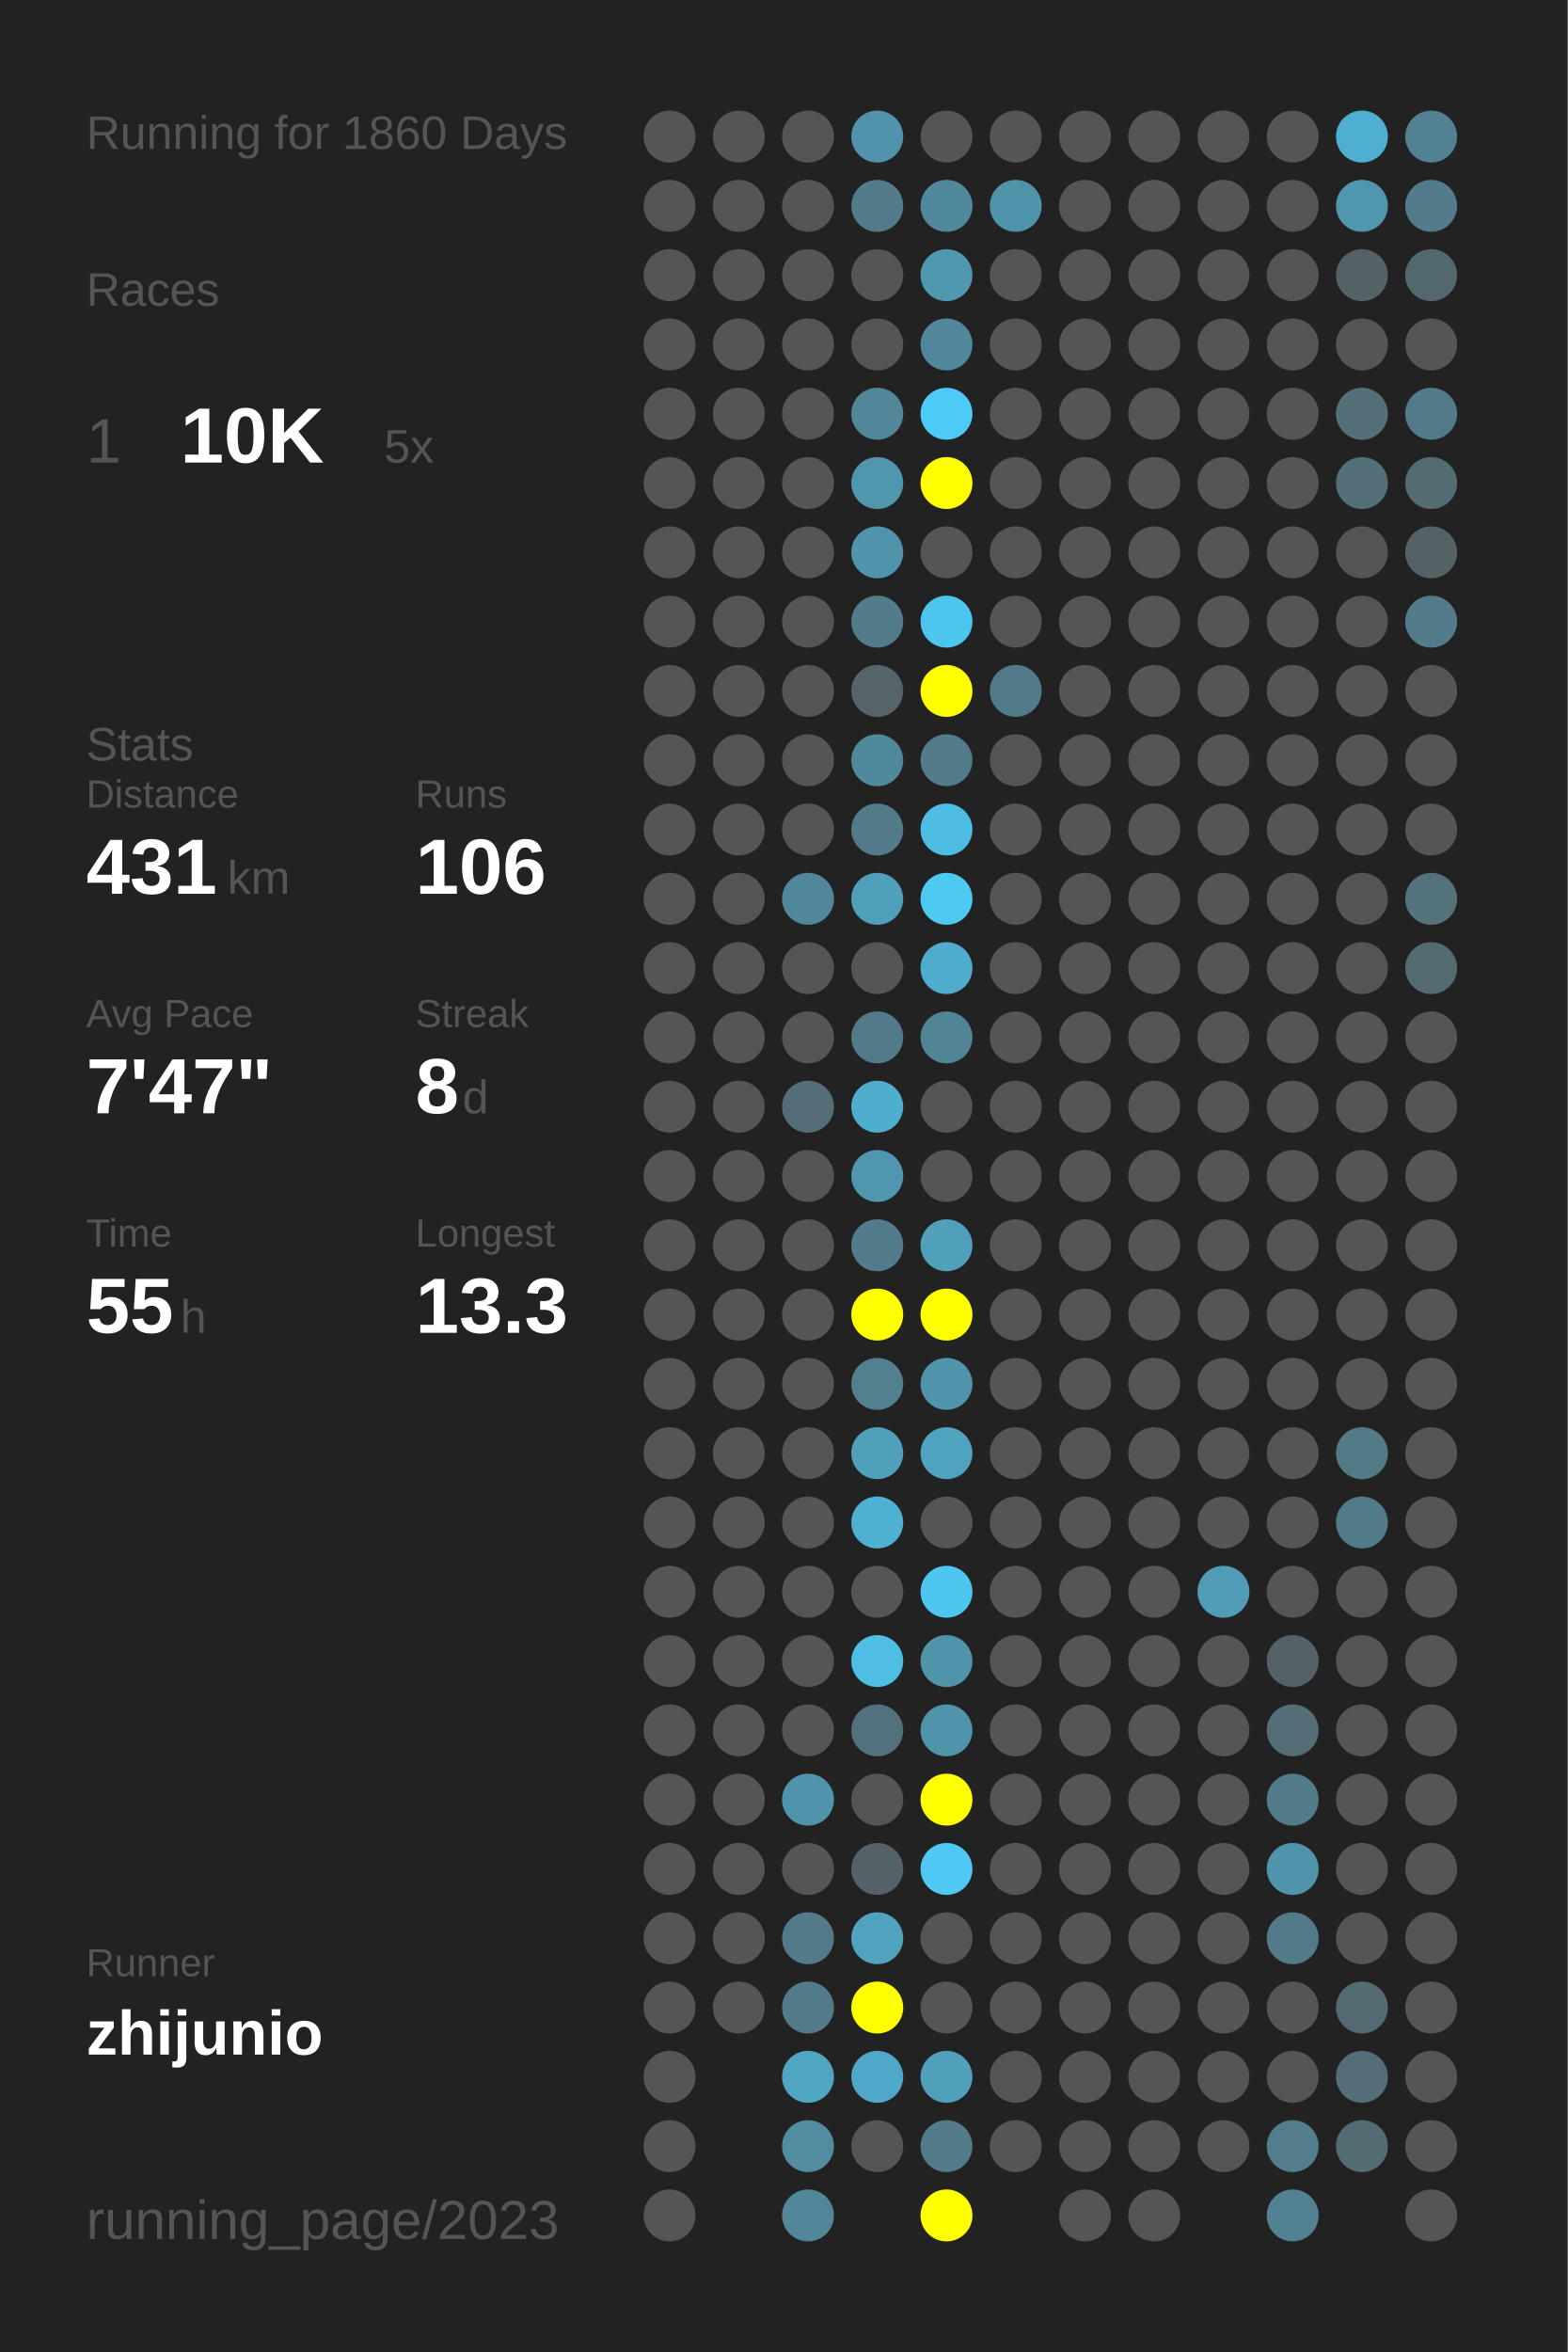
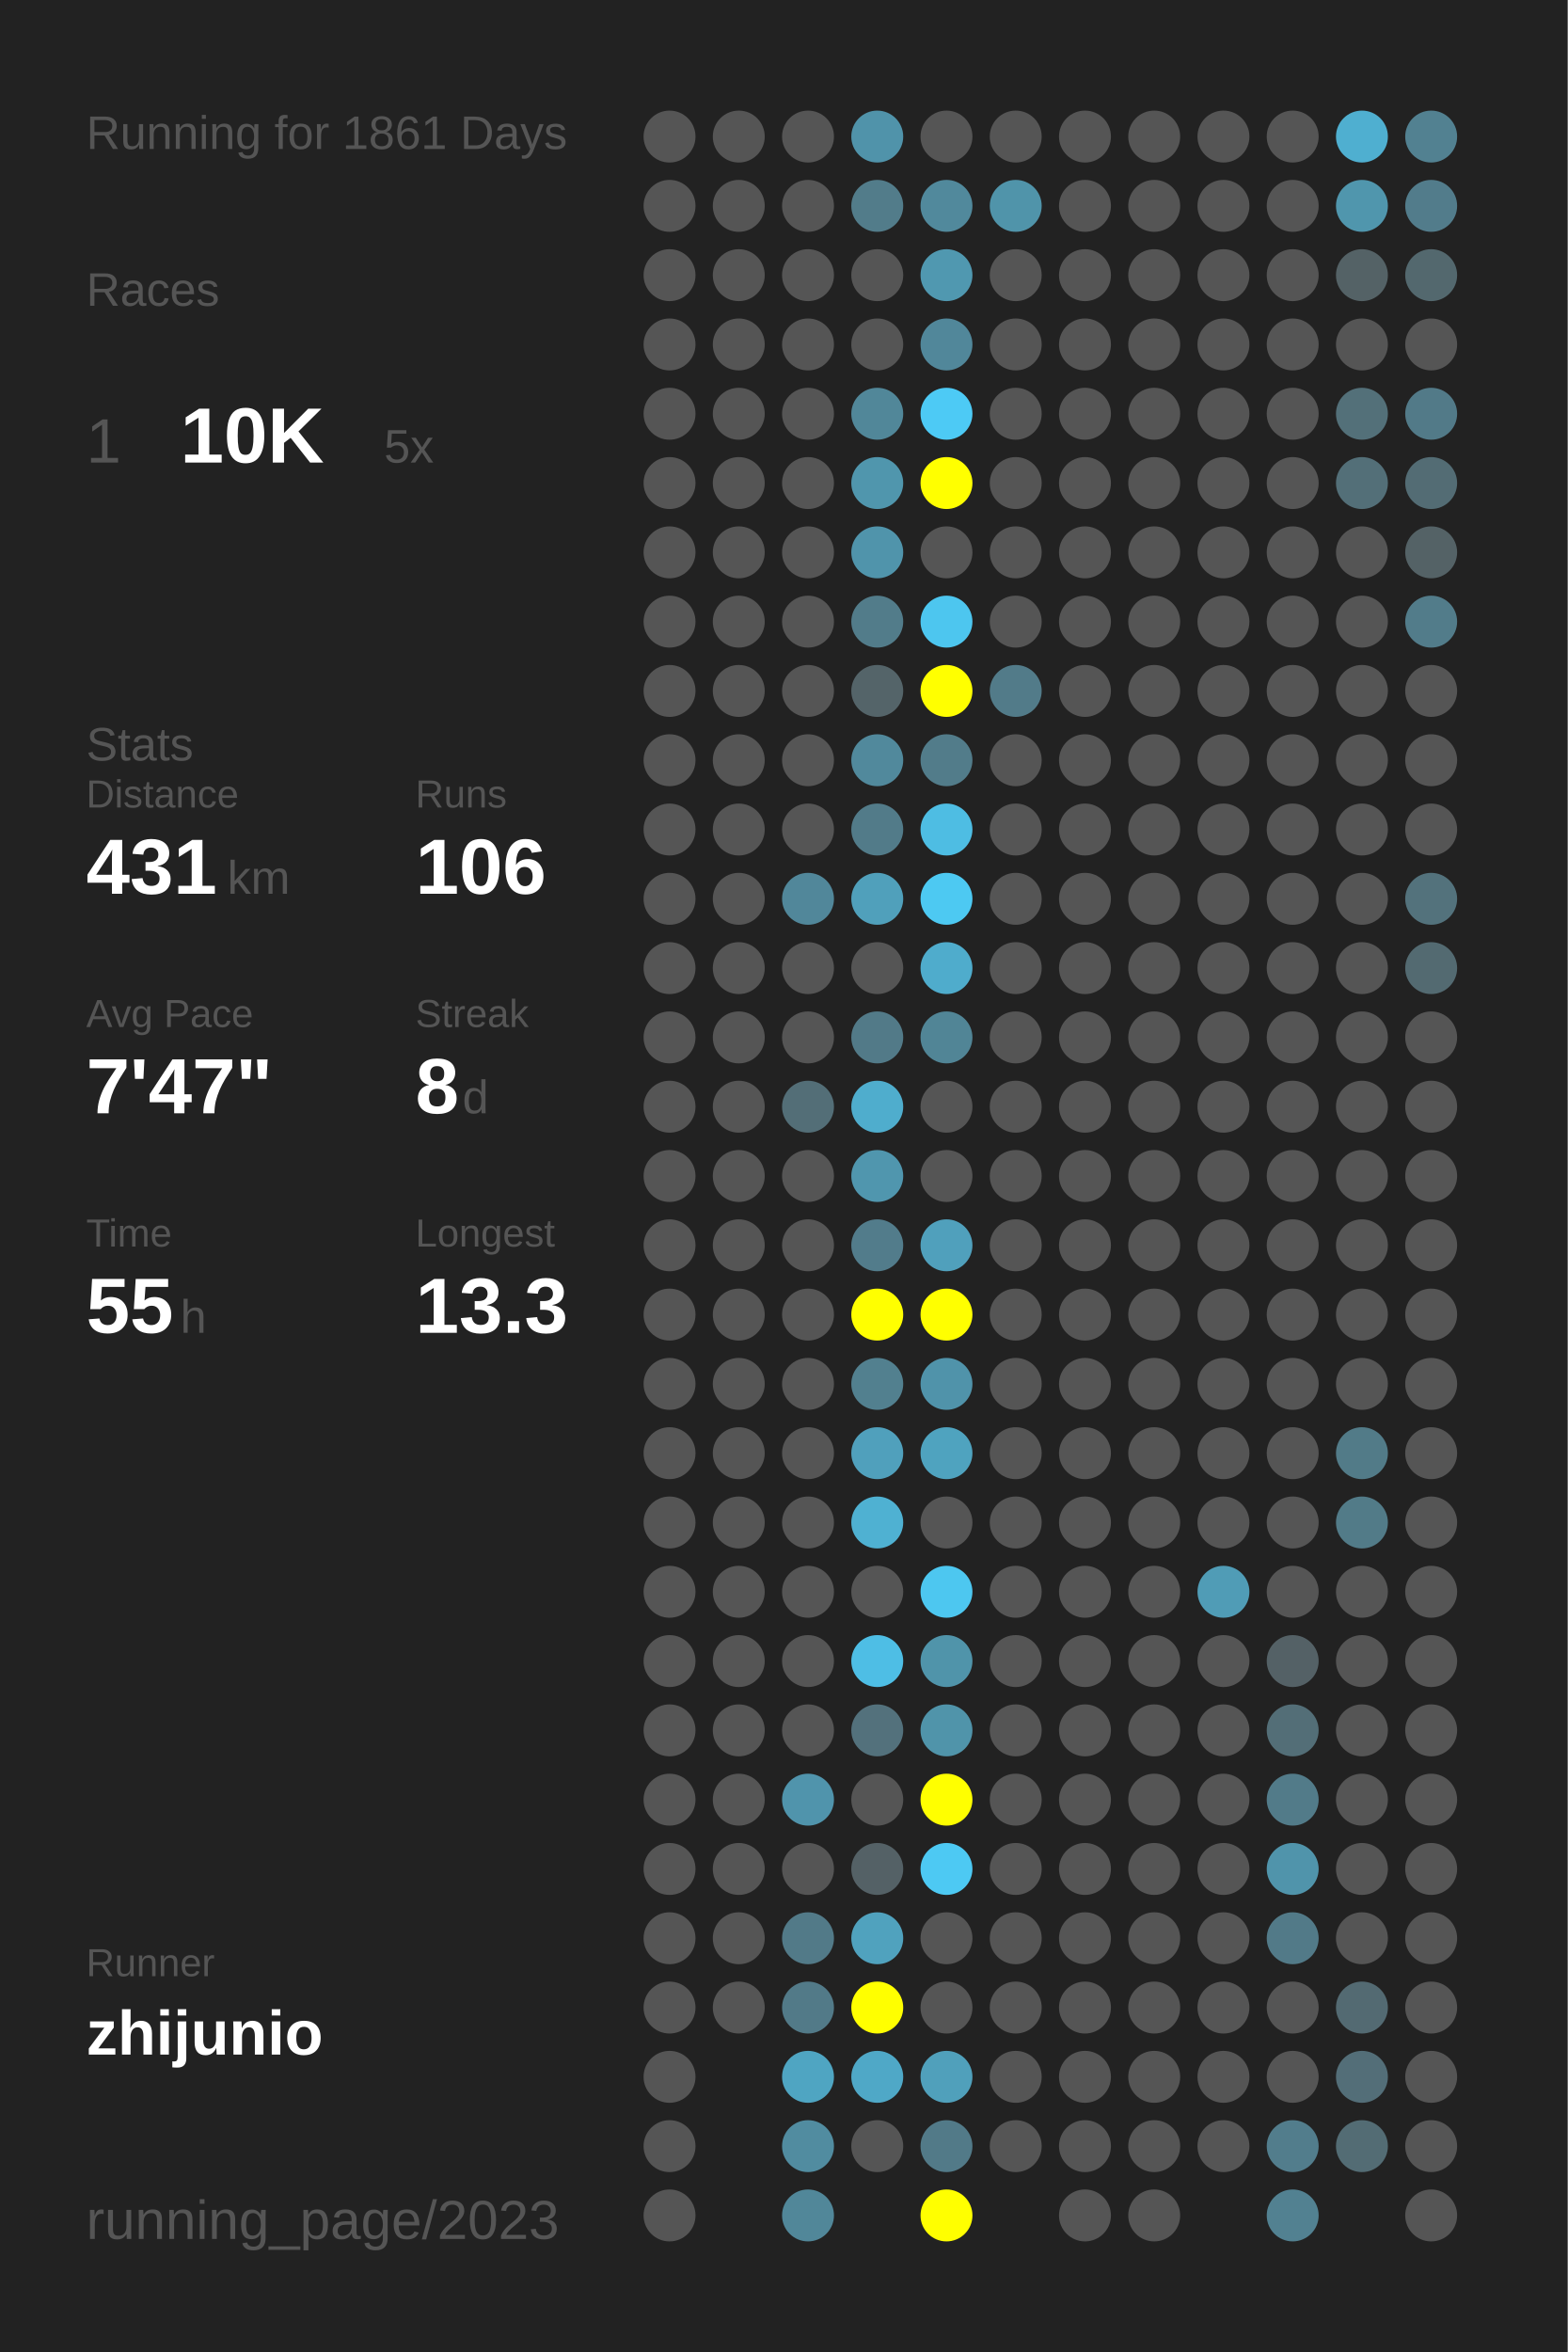
<svg xmlns="http://www.w3.org/2000/svg" baseProfile="full" height="300mm" version="1.1" viewBox="0,0,200,300" width="200mm">
  <defs />
  <rect fill="#222222" height="300" width="200" x="0" y="0" />
-   <text fill="#555555" style="font-size:6px; font-family:Arial;" x="11" y="19">Running for 1860 Days</text>
+   <text fill="#555555" style="font-size:6px; font-family:Arial;" x="11" y="19">Running for 1861 Days</text>
  <text fill="#555555" style="font-size:6px; font-family:Arial;" x="11" y="39">Races</text>
  <text fill="#555555" style="font-size:8px; font-family:Arial;" x="11" y="59">1</text>
  <text fill="#FFFFFF" style="font-size:10px; font-family:Arial; font-weight:bold;" x="23" y="59">10K</text>
  <text fill="#555555" style="font-size:6px; font-family:Arial;" x="49" y="59">5x</text>
  <text fill="#555555" style="font-size:6px; font-family:Arial;" x="11" y="97">Stats</text>
  <text fill="#555555" style="font-size:5px; font-family:Arial;" x="11" y="103">Distance</text>
  <text fill="#FFFFFF" style="font-size:10px; font-family:Arial; font-weight:bold;" x="11" y="114">431</text>
  <text fill="#555555" style="font-size:6px; font-family:Arial;" x="29" y="114">km</text>
  <text fill="#555555" style="font-size:5px; font-family:Arial;" x="53" y="103">Runs</text>
  <text fill="#FFFFFF" style="font-size:10px; font-family:Arial; font-weight:bold;" x="53" y="114">106</text>
  <text fill="#555555" style="font-size:5px; font-family:Arial;" x="11" y="131">Avg Pace</text>
  <text fill="#FFFFFF" style="font-size:10px; font-family:Arial; font-weight:bold;" x="11" y="142">7'47"</text>
  <text fill="#555555" style="font-size:5px; font-family:Arial;" x="53" y="131">Streak</text>
  <text fill="#FFFFFF" style="font-size:10px; font-family:Arial; font-weight:bold;" x="53" y="142">8</text>
  <text fill="#555555" style="font-size:6px; font-family:Arial;" x="59" y="142">d</text>
  <text fill="#555555" style="font-size:5px; font-family:Arial;" x="11" y="159">Time</text>
  <text fill="#FFFFFF" style="font-size:10px; font-family:Arial; font-weight:bold;" x="11" y="170">55</text>
  <text fill="#555555" style="font-size:6px; font-family:Arial;" x="23" y="170">h</text>
  <text fill="#555555" style="font-size:5px; font-family:Arial;" x="53" y="159">Longest</text>
  <text fill="#FFFFFF" style="font-size:10px; font-family:Arial; font-weight:bold;" x="53" y="170">13.3</text>
  <text fill="#555555" style="font-size:5px; font-family:Arial;" x="11" y="252.065">Runner</text>
  <text fill="#FFFFFF" style="font-size:8px; font-family:Arial; font-weight:bold;" x="11" y="262.065">zhijunio</text>
  <text fill="#555555" style="font-size:7px; font-family:Arial;" x="11" y="285.581">running_page/2023</text>
  <circle cx="85.417" cy="17.419" fill="#555555" r="3.312" />
  <circle cx="85.417" cy="26.258" fill="#555555" r="3.312" />
  <circle cx="85.417" cy="35.097" fill="#555555" r="3.312" />
  <circle cx="85.417" cy="43.935" fill="#555555" r="3.312" />
  <circle cx="85.417" cy="52.774" fill="#555555" r="3.312" />
  <circle cx="85.417" cy="61.613" fill="#555555" r="3.312" />
  <circle cx="85.417" cy="70.452" fill="#555555" r="3.312" />
  <circle cx="85.417" cy="79.29" fill="#555555" r="3.312" />
  <circle cx="85.417" cy="88.129" fill="#555555" r="3.312" />
  <circle cx="85.417" cy="96.968" fill="#555555" r="3.312" />
  <circle cx="85.417" cy="105.806" fill="#555555" r="3.312" />
  <circle cx="85.417" cy="114.645" fill="#555555" r="3.312" />
  <circle cx="85.417" cy="123.484" fill="#555555" r="3.312" />
  <circle cx="85.417" cy="132.323" fill="#555555" r="3.312" />
  <circle cx="85.417" cy="141.161" fill="#555555" r="3.312" />
  <circle cx="85.417" cy="150" fill="#555555" r="3.312" />
  <circle cx="85.417" cy="158.839" fill="#555555" r="3.312" />
  <circle cx="85.417" cy="167.677" fill="#555555" r="3.312" />
  <circle cx="85.417" cy="176.516" fill="#555555" r="3.312" />
  <circle cx="85.417" cy="185.355" fill="#555555" r="3.312" />
  <circle cx="85.417" cy="194.194" fill="#555555" r="3.312" />
  <circle cx="85.417" cy="203.032" fill="#555555" r="3.312" />
  <circle cx="85.417" cy="211.871" fill="#555555" r="3.312" />
  <circle cx="85.417" cy="220.71" fill="#555555" r="3.312" />
  <circle cx="85.417" cy="229.548" fill="#555555" r="3.312" />
  <circle cx="85.417" cy="238.387" fill="#555555" r="3.312" />
  <circle cx="85.417" cy="247.226" fill="#555555" r="3.312" />
  <circle cx="85.417" cy="256.065" fill="#555555" r="3.312" />
  <circle cx="85.417" cy="264.903" fill="#555555" r="3.312" />
  <circle cx="85.417" cy="273.742" fill="#555555" r="3.312" />
  <circle cx="85.417" cy="282.581" fill="#555555" r="3.312" />
  <circle cx="94.25" cy="17.419" fill="#555555" r="3.312" />
  <circle cx="94.25" cy="26.258" fill="#555555" r="3.312" />
  <circle cx="94.25" cy="35.097" fill="#555555" r="3.312" />
  <circle cx="94.25" cy="43.935" fill="#555555" r="3.312" />
  <circle cx="94.25" cy="52.774" fill="#555555" r="3.312" />
  <circle cx="94.25" cy="61.613" fill="#555555" r="3.312" />
  <circle cx="94.25" cy="70.452" fill="#555555" r="3.312" />
  <circle cx="94.25" cy="79.29" fill="#555555" r="3.312" />
  <circle cx="94.25" cy="88.129" fill="#555555" r="3.312" />
  <circle cx="94.25" cy="96.968" fill="#555555" r="3.312" />
  <circle cx="94.25" cy="105.806" fill="#555555" r="3.312" />
  <circle cx="94.25" cy="114.645" fill="#555555" r="3.312" />
  <circle cx="94.25" cy="123.484" fill="#555555" r="3.312" />
  <circle cx="94.25" cy="132.323" fill="#555555" r="3.312" />
  <circle cx="94.25" cy="141.161" fill="#555555" r="3.312" />
  <circle cx="94.25" cy="150" fill="#555555" r="3.312" />
  <circle cx="94.25" cy="158.839" fill="#555555" r="3.312" />
  <circle cx="94.25" cy="167.677" fill="#555555" r="3.312" />
  <circle cx="94.25" cy="176.516" fill="#555555" r="3.312" />
  <circle cx="94.25" cy="185.355" fill="#555555" r="3.312" />
  <circle cx="94.25" cy="194.194" fill="#555555" r="3.312" />
  <circle cx="94.25" cy="203.032" fill="#555555" r="3.312" />
  <circle cx="94.25" cy="211.871" fill="#555555" r="3.312" />
  <circle cx="94.25" cy="220.71" fill="#555555" r="3.312" />
  <circle cx="94.25" cy="229.548" fill="#555555" r="3.312" />
  <circle cx="94.25" cy="238.387" fill="#555555" r="3.312" />
  <circle cx="94.25" cy="247.226" fill="#555555" r="3.312" />
  <circle cx="94.25" cy="256.065" fill="#555555" r="3.312" />
  <circle cx="103.083" cy="17.419" fill="#555555" r="3.312" />
  <circle cx="103.083" cy="26.258" fill="#555555" r="3.312" />
  <circle cx="103.083" cy="35.097" fill="#555555" r="3.312" />
  <circle cx="103.083" cy="43.935" fill="#555555" r="3.312" />
  <circle cx="103.083" cy="52.774" fill="#555555" r="3.312" />
  <circle cx="103.083" cy="61.613" fill="#555555" r="3.312" />
  <circle cx="103.083" cy="70.452" fill="#555555" r="3.312" />
  <circle cx="103.083" cy="79.29" fill="#555555" r="3.312" />
  <circle cx="103.083" cy="88.129" fill="#555555" r="3.312" />
  <circle cx="103.083" cy="96.968" fill="#555555" r="3.312" />
  <circle cx="103.083" cy="105.806" fill="#555555" r="3.312" />
  <circle cx="103.083" cy="114.645" fill="#51879a" r="3.312" />
  <circle cx="103.083" cy="123.484" fill="#555555" r="3.312" />
  <circle cx="103.083" cy="132.323" fill="#555555" r="3.312" />
  <circle cx="103.083" cy="141.161" fill="#536e77" r="3.312" />
  <circle cx="103.083" cy="150" fill="#555555" r="3.312" />
  <circle cx="103.083" cy="158.839" fill="#555555" r="3.312" />
  <circle cx="103.083" cy="167.677" fill="#555555" r="3.312" />
  <circle cx="103.083" cy="176.516" fill="#555555" r="3.312" />
  <circle cx="103.083" cy="185.355" fill="#555555" r="3.312" />
  <circle cx="103.083" cy="194.194" fill="#555555" r="3.312" />
  <circle cx="103.083" cy="203.032" fill="#555555" r="3.312" />
  <circle cx="103.083" cy="211.871" fill="#555555" r="3.312" />
  <circle cx="103.083" cy="220.71" fill="#555555" r="3.312" />
  <circle cx="103.083" cy="229.548" fill="#5094ac" r="3.312" />
  <circle cx="103.083" cy="238.387" fill="#555555" r="3.312" />
  <circle cx="103.083" cy="247.226" fill="#527a88" r="3.312" />
  <circle cx="103.083" cy="256.065" fill="#527a88" r="3.312" />
  <circle cx="103.083" cy="264.903" fill="#4fa5c2" r="3.312" />
  <circle cx="103.083" cy="273.742" fill="#518ca0" r="3.312" />
  <circle cx="103.083" cy="282.581" fill="#518799" r="3.312" />
  <circle cx="111.917" cy="17.419" fill="#5093aa" r="3.312" />
  <circle cx="111.917" cy="26.258" fill="#527c8a" r="3.312" />
  <circle cx="111.917" cy="35.097" fill="#555555" r="3.312" />
  <circle cx="111.917" cy="43.935" fill="#555555" r="3.312" />
  <circle cx="111.917" cy="52.774" fill="#518799" r="3.312" />
  <circle cx="111.917" cy="61.613" fill="#5096ad" r="3.312" />
  <circle cx="111.917" cy="70.452" fill="#5094ab" r="3.312" />
  <circle cx="111.917" cy="79.29" fill="#527c8a" r="3.312" />
  <circle cx="111.917" cy="88.129" fill="#546469" r="3.312" />
  <circle cx="111.917" cy="96.968" fill="#51899c" r="3.312" />
  <circle cx="111.917" cy="105.806" fill="#527b89" r="3.312" />
  <circle cx="111.917" cy="114.645" fill="#50a0bb" r="3.312" />
  <circle cx="111.917" cy="123.484" fill="#555555" r="3.312" />
  <circle cx="111.917" cy="132.323" fill="#527a88" r="3.312" />
  <circle cx="111.917" cy="141.161" fill="#4fadcd" r="3.312" />
  <circle cx="111.917" cy="150" fill="#5096ae" r="3.312" />
  <circle cx="111.917" cy="158.839" fill="#527c8b" r="3.312" />
  <circle cx="111.917" cy="167.677" fill="#FFFF00" r="3.312" />
  <circle cx="111.917" cy="176.516" fill="#52808f" r="3.312" />
  <circle cx="111.917" cy="185.355" fill="#50a0bc" r="3.312" />
  <circle cx="111.917" cy="194.194" fill="#4fb1d2" r="3.312" />
  <circle cx="111.917" cy="203.032" fill="#555555" r="3.312" />
  <circle cx="111.917" cy="211.871" fill="#4ebee5" r="3.312" />
  <circle cx="111.917" cy="220.71" fill="#53717c" r="3.312" />
  <circle cx="111.917" cy="229.548" fill="#555555" r="3.312" />
  <circle cx="111.917" cy="238.387" fill="#546166" r="3.312" />
  <circle cx="111.917" cy="247.226" fill="#50a2be" r="3.312" />
  <circle cx="111.917" cy="256.065" fill="#FFFF00" r="3.312" />
  <circle cx="111.917" cy="264.903" fill="#4fa8c7" r="3.312" />
  <circle cx="111.917" cy="273.742" fill="#555555" r="3.312" />
  <circle cx="120.75" cy="17.419" fill="#555555" r="3.312" />
  <circle cx="120.75" cy="26.258" fill="#51899c" r="3.312" />
  <circle cx="120.75" cy="35.097" fill="#5098b0" r="3.312" />
  <circle cx="120.75" cy="43.935" fill="#51879a" r="3.312" />
  <circle cx="120.75" cy="52.774" fill="#4dcaf5" r="3.312" />
  <circle cx="120.75" cy="61.613" fill="#FFFF00" r="3.312" />
  <circle cx="120.75" cy="70.452" fill="#555555" r="3.312" />
  <circle cx="120.75" cy="79.29" fill="#4dc6ef" r="3.312" />
  <circle cx="120.75" cy="88.129" fill="#FFFF00" r="3.312" />
  <circle cx="120.75" cy="96.968" fill="#527c8a" r="3.312" />
  <circle cx="120.75" cy="105.806" fill="#4ebde3" r="3.312" />
  <circle cx="120.75" cy="114.645" fill="#4dc9f2" r="3.312" />
  <circle cx="120.75" cy="123.484" fill="#4faccc" r="3.312" />
  <circle cx="120.75" cy="132.323" fill="#518596" r="3.312" />
  <circle cx="120.75" cy="141.161" fill="#555555" r="3.312" />
  <circle cx="120.75" cy="150" fill="#555555" r="3.312" />
  <circle cx="120.75" cy="158.839" fill="#50a0bc" r="3.312" />
  <circle cx="120.75" cy="167.677" fill="#FFFF00" r="3.312" />
  <circle cx="120.75" cy="176.516" fill="#5093aa" r="3.312" />
  <circle cx="120.75" cy="185.355" fill="#4fa3bf" r="3.312" />
  <circle cx="120.75" cy="194.194" fill="#555555" r="3.312" />
  <circle cx="120.75" cy="203.032" fill="#4dc7f0" r="3.312" />
  <circle cx="120.75" cy="211.871" fill="#5094aa" r="3.312" />
  <circle cx="120.75" cy="220.71" fill="#5094aa" r="3.312" />
  <circle cx="120.75" cy="229.548" fill="#FFFF00" r="3.312" />
  <circle cx="120.75" cy="238.387" fill="#4dc9f3" r="3.312" />
  <circle cx="120.75" cy="247.226" fill="#555555" r="3.312" />
  <circle cx="120.75" cy="256.065" fill="#555555" r="3.312" />
  <circle cx="120.75" cy="264.903" fill="#50a0bb" r="3.312" />
  <circle cx="120.75" cy="273.742" fill="#527a88" r="3.312" />
  <circle cx="120.75" cy="282.581" fill="#FFFF00" r="3.312" />
  <circle cx="129.583" cy="17.419" fill="#555555" r="3.312" />
  <circle cx="129.583" cy="26.258" fill="#5094aa" r="3.312" />
  <circle cx="129.583" cy="35.097" fill="#555555" r="3.312" />
  <circle cx="129.583" cy="43.935" fill="#555555" r="3.312" />
  <circle cx="129.583" cy="52.774" fill="#555555" r="3.312" />
  <circle cx="129.583" cy="61.613" fill="#555555" r="3.312" />
  <circle cx="129.583" cy="70.452" fill="#555555" r="3.312" />
  <circle cx="129.583" cy="79.29" fill="#555555" r="3.312" />
  <circle cx="129.583" cy="88.129" fill="#527b89" r="3.312" />
  <circle cx="129.583" cy="96.968" fill="#555555" r="3.312" />
  <circle cx="129.583" cy="105.806" fill="#555555" r="3.312" />
  <circle cx="129.583" cy="114.645" fill="#555555" r="3.312" />
  <circle cx="129.583" cy="123.484" fill="#555555" r="3.312" />
  <circle cx="129.583" cy="132.323" fill="#555555" r="3.312" />
  <circle cx="129.583" cy="141.161" fill="#555555" r="3.312" />
  <circle cx="129.583" cy="150" fill="#555555" r="3.312" />
  <circle cx="129.583" cy="158.839" fill="#555555" r="3.312" />
  <circle cx="129.583" cy="167.677" fill="#555555" r="3.312" />
  <circle cx="129.583" cy="176.516" fill="#555555" r="3.312" />
  <circle cx="129.583" cy="185.355" fill="#555555" r="3.312" />
  <circle cx="129.583" cy="194.194" fill="#555555" r="3.312" />
  <circle cx="129.583" cy="203.032" fill="#555555" r="3.312" />
  <circle cx="129.583" cy="211.871" fill="#555555" r="3.312" />
  <circle cx="129.583" cy="220.71" fill="#555555" r="3.312" />
  <circle cx="129.583" cy="229.548" fill="#555555" r="3.312" />
  <circle cx="129.583" cy="238.387" fill="#555555" r="3.312" />
  <circle cx="129.583" cy="247.226" fill="#555555" r="3.312" />
  <circle cx="129.583" cy="256.065" fill="#555555" r="3.312" />
  <circle cx="129.583" cy="264.903" fill="#555555" r="3.312" />
  <circle cx="129.583" cy="273.742" fill="#555555" r="3.312" />
  <circle cx="138.417" cy="17.419" fill="#555555" r="3.312" />
  <circle cx="138.417" cy="26.258" fill="#555555" r="3.312" />
  <circle cx="138.417" cy="35.097" fill="#555555" r="3.312" />
  <circle cx="138.417" cy="43.935" fill="#555555" r="3.312" />
  <circle cx="138.417" cy="52.774" fill="#555555" r="3.312" />
  <circle cx="138.417" cy="61.613" fill="#555555" r="3.312" />
  <circle cx="138.417" cy="70.452" fill="#555555" r="3.312" />
  <circle cx="138.417" cy="79.29" fill="#555555" r="3.312" />
  <circle cx="138.417" cy="88.129" fill="#555555" r="3.312" />
  <circle cx="138.417" cy="96.968" fill="#555555" r="3.312" />
  <circle cx="138.417" cy="105.806" fill="#555555" r="3.312" />
  <circle cx="138.417" cy="114.645" fill="#555555" r="3.312" />
  <circle cx="138.417" cy="123.484" fill="#555555" r="3.312" />
  <circle cx="138.417" cy="132.323" fill="#555555" r="3.312" />
  <circle cx="138.417" cy="141.161" fill="#555555" r="3.312" />
  <circle cx="138.417" cy="150" fill="#555555" r="3.312" />
  <circle cx="138.417" cy="158.839" fill="#555555" r="3.312" />
  <circle cx="138.417" cy="167.677" fill="#555555" r="3.312" />
  <circle cx="138.417" cy="176.516" fill="#555555" r="3.312" />
  <circle cx="138.417" cy="185.355" fill="#555555" r="3.312" />
  <circle cx="138.417" cy="194.194" fill="#555555" r="3.312" />
  <circle cx="138.417" cy="203.032" fill="#555555" r="3.312" />
  <circle cx="138.417" cy="211.871" fill="#555555" r="3.312" />
  <circle cx="138.417" cy="220.71" fill="#555555" r="3.312" />
  <circle cx="138.417" cy="229.548" fill="#555555" r="3.312" />
  <circle cx="138.417" cy="238.387" fill="#555555" r="3.312" />
  <circle cx="138.417" cy="247.226" fill="#555555" r="3.312" />
  <circle cx="138.417" cy="256.065" fill="#555555" r="3.312" />
  <circle cx="138.417" cy="264.903" fill="#555555" r="3.312" />
  <circle cx="138.417" cy="273.742" fill="#555555" r="3.312" />
  <circle cx="138.417" cy="282.581" fill="#555555" r="3.312" />
  <circle cx="147.25" cy="17.419" fill="#555555" r="3.312" />
  <circle cx="147.25" cy="26.258" fill="#555555" r="3.312" />
  <circle cx="147.25" cy="35.097" fill="#555555" r="3.312" />
  <circle cx="147.25" cy="43.935" fill="#555555" r="3.312" />
  <circle cx="147.25" cy="52.774" fill="#555555" r="3.312" />
  <circle cx="147.25" cy="61.613" fill="#555555" r="3.312" />
  <circle cx="147.25" cy="70.452" fill="#555555" r="3.312" />
  <circle cx="147.25" cy="79.29" fill="#555555" r="3.312" />
  <circle cx="147.25" cy="88.129" fill="#555555" r="3.312" />
  <circle cx="147.25" cy="96.968" fill="#555555" r="3.312" />
  <circle cx="147.25" cy="105.806" fill="#555555" r="3.312" />
  <circle cx="147.25" cy="114.645" fill="#555555" r="3.312" />
  <circle cx="147.25" cy="123.484" fill="#555555" r="3.312" />
  <circle cx="147.25" cy="132.323" fill="#555555" r="3.312" />
  <circle cx="147.25" cy="141.161" fill="#555555" r="3.312" />
  <circle cx="147.25" cy="150" fill="#555555" r="3.312" />
  <circle cx="147.25" cy="158.839" fill="#555555" r="3.312" />
  <circle cx="147.25" cy="167.677" fill="#555555" r="3.312" />
  <circle cx="147.25" cy="176.516" fill="#555555" r="3.312" />
  <circle cx="147.25" cy="185.355" fill="#555555" r="3.312" />
  <circle cx="147.25" cy="194.194" fill="#555555" r="3.312" />
  <circle cx="147.25" cy="203.032" fill="#555555" r="3.312" />
  <circle cx="147.25" cy="211.871" fill="#555555" r="3.312" />
  <circle cx="147.25" cy="220.71" fill="#555555" r="3.312" />
  <circle cx="147.25" cy="229.548" fill="#555555" r="3.312" />
  <circle cx="147.25" cy="238.387" fill="#555555" r="3.312" />
  <circle cx="147.25" cy="247.226" fill="#555555" r="3.312" />
  <circle cx="147.25" cy="256.065" fill="#555555" r="3.312" />
  <circle cx="147.25" cy="264.903" fill="#555555" r="3.312" />
  <circle cx="147.25" cy="273.742" fill="#555555" r="3.312" />
  <circle cx="147.25" cy="282.581" fill="#555555" r="3.312" />
  <circle cx="156.083" cy="17.419" fill="#555555" r="3.312" />
  <circle cx="156.083" cy="26.258" fill="#555555" r="3.312" />
  <circle cx="156.083" cy="35.097" fill="#555555" r="3.312" />
  <circle cx="156.083" cy="43.935" fill="#555555" r="3.312" />
  <circle cx="156.083" cy="52.774" fill="#555555" r="3.312" />
  <circle cx="156.083" cy="61.613" fill="#555555" r="3.312" />
  <circle cx="156.083" cy="70.452" fill="#555555" r="3.312" />
  <circle cx="156.083" cy="79.29" fill="#555555" r="3.312" />
  <circle cx="156.083" cy="88.129" fill="#555555" r="3.312" />
  <circle cx="156.083" cy="96.968" fill="#555555" r="3.312" />
  <circle cx="156.083" cy="105.806" fill="#555555" r="3.312" />
  <circle cx="156.083" cy="114.645" fill="#555555" r="3.312" />
  <circle cx="156.083" cy="123.484" fill="#555555" r="3.312" />
  <circle cx="156.083" cy="132.323" fill="#555555" r="3.312" />
  <circle cx="156.083" cy="141.161" fill="#555555" r="3.312" />
  <circle cx="156.083" cy="150" fill="#555555" r="3.312" />
  <circle cx="156.083" cy="158.839" fill="#555555" r="3.312" />
  <circle cx="156.083" cy="167.677" fill="#555555" r="3.312" />
  <circle cx="156.083" cy="176.516" fill="#555555" r="3.312" />
  <circle cx="156.083" cy="185.355" fill="#555555" r="3.312" />
  <circle cx="156.083" cy="194.194" fill="#555555" r="3.312" />
  <circle cx="156.083" cy="203.032" fill="#509cb6" r="3.312" />
  <circle cx="156.083" cy="211.871" fill="#555555" r="3.312" />
  <circle cx="156.083" cy="220.71" fill="#555555" r="3.312" />
  <circle cx="156.083" cy="229.548" fill="#555555" r="3.312" />
  <circle cx="156.083" cy="238.387" fill="#555555" r="3.312" />
  <circle cx="156.083" cy="247.226" fill="#555555" r="3.312" />
  <circle cx="156.083" cy="256.065" fill="#555555" r="3.312" />
  <circle cx="156.083" cy="264.903" fill="#555555" r="3.312" />
  <circle cx="156.083" cy="273.742" fill="#555555" r="3.312" />
  <circle cx="164.917" cy="17.419" fill="#555555" r="3.312" />
  <circle cx="164.917" cy="26.258" fill="#555555" r="3.312" />
  <circle cx="164.917" cy="35.097" fill="#555555" r="3.312" />
  <circle cx="164.917" cy="43.935" fill="#555555" r="3.312" />
  <circle cx="164.917" cy="52.774" fill="#555555" r="3.312" />
  <circle cx="164.917" cy="61.613" fill="#555555" r="3.312" />
  <circle cx="164.917" cy="70.452" fill="#555555" r="3.312" />
  <circle cx="164.917" cy="79.29" fill="#555555" r="3.312" />
  <circle cx="164.917" cy="88.129" fill="#555555" r="3.312" />
  <circle cx="164.917" cy="96.968" fill="#555555" r="3.312" />
  <circle cx="164.917" cy="105.806" fill="#555555" r="3.312" />
  <circle cx="164.917" cy="114.645" fill="#555555" r="3.312" />
  <circle cx="164.917" cy="123.484" fill="#555555" r="3.312" />
  <circle cx="164.917" cy="132.323" fill="#555555" r="3.312" />
  <circle cx="164.917" cy="141.161" fill="#555555" r="3.312" />
  <circle cx="164.917" cy="150" fill="#555555" r="3.312" />
  <circle cx="164.917" cy="158.839" fill="#555555" r="3.312" />
  <circle cx="164.917" cy="167.677" fill="#555555" r="3.312" />
  <circle cx="164.917" cy="176.516" fill="#555555" r="3.312" />
  <circle cx="164.917" cy="185.355" fill="#555555" r="3.312" />
  <circle cx="164.917" cy="194.194" fill="#555555" r="3.312" />
  <circle cx="164.917" cy="203.032" fill="#555555" r="3.312" />
  <circle cx="164.917" cy="211.871" fill="#546166" r="3.312" />
  <circle cx="164.917" cy="220.71" fill="#536e77" r="3.312" />
  <circle cx="164.917" cy="229.548" fill="#527b89" r="3.312" />
  <circle cx="164.917" cy="238.387" fill="#5094ab" r="3.312" />
  <circle cx="164.917" cy="247.226" fill="#527a88" r="3.312" />
  <circle cx="164.917" cy="256.065" fill="#555555" r="3.312" />
  <circle cx="164.917" cy="264.903" fill="#555555" r="3.312" />
  <circle cx="164.917" cy="273.742" fill="#527d8c" r="3.312" />
  <circle cx="164.917" cy="282.581" fill="#528191" r="3.312" />
  <circle cx="173.75" cy="17.419" fill="#4fafd0" r="3.312" />
  <circle cx="173.75" cy="26.258" fill="#5096ad" r="3.312" />
  <circle cx="173.75" cy="35.097" fill="#546266" r="3.312" />
  <circle cx="173.75" cy="43.935" fill="#555555" r="3.312" />
  <circle cx="173.75" cy="52.774" fill="#537079" r="3.312" />
  <circle cx="173.75" cy="61.613" fill="#536f78" r="3.312" />
  <circle cx="173.75" cy="70.452" fill="#555555" r="3.312" />
  <circle cx="173.75" cy="79.29" fill="#555555" r="3.312" />
  <circle cx="173.75" cy="88.129" fill="#555555" r="3.312" />
  <circle cx="173.75" cy="96.968" fill="#555555" r="3.312" />
  <circle cx="173.75" cy="105.806" fill="#555555" r="3.312" />
  <circle cx="173.75" cy="114.645" fill="#555555" r="3.312" />
  <circle cx="173.75" cy="123.484" fill="#555555" r="3.312" />
  <circle cx="173.75" cy="132.323" fill="#555555" r="3.312" />
  <circle cx="173.75" cy="141.161" fill="#555555" r="3.312" />
  <circle cx="173.75" cy="150" fill="#555555" r="3.312" />
  <circle cx="173.75" cy="158.839" fill="#555555" r="3.312" />
  <circle cx="173.75" cy="167.677" fill="#555555" r="3.312" />
  <circle cx="173.75" cy="176.516" fill="#555555" r="3.312" />
  <circle cx="173.75" cy="185.355" fill="#527b88" r="3.312" />
  <circle cx="173.75" cy="194.194" fill="#527b88" r="3.312" />
  <circle cx="173.75" cy="203.032" fill="#555555" r="3.312" />
  <circle cx="173.75" cy="211.871" fill="#555555" r="3.312" />
  <circle cx="173.75" cy="220.71" fill="#555555" r="3.312" />
  <circle cx="173.75" cy="229.548" fill="#555555" r="3.312" />
  <circle cx="173.75" cy="238.387" fill="#555555" r="3.312" />
  <circle cx="173.75" cy="247.226" fill="#555555" r="3.312" />
  <circle cx="173.75" cy="256.065" fill="#536a72" r="3.312" />
  <circle cx="173.75" cy="264.903" fill="#536e78" r="3.312" />
  <circle cx="173.75" cy="273.742" fill="#536c74" r="3.312" />
  <circle cx="182.583" cy="17.419" fill="#528191" r="3.312" />
  <circle cx="182.583" cy="26.258" fill="#527c8b" r="3.312" />
  <circle cx="182.583" cy="35.097" fill="#53686e" r="3.312" />
  <circle cx="182.583" cy="43.935" fill="#555555" r="3.312" />
  <circle cx="182.583" cy="52.774" fill="#527a88" r="3.312" />
  <circle cx="182.583" cy="61.613" fill="#536c74" r="3.312" />
  <circle cx="182.583" cy="70.452" fill="#546266" r="3.312" />
  <circle cx="182.583" cy="79.29" fill="#527c8a" r="3.312" />
  <circle cx="182.583" cy="88.129" fill="#555555" r="3.312" />
  <circle cx="182.583" cy="96.968" fill="#555555" r="3.312" />
  <circle cx="182.583" cy="105.806" fill="#555555" r="3.312" />
  <circle cx="182.583" cy="114.645" fill="#53727c" r="3.312" />
  <circle cx="182.583" cy="123.484" fill="#536a71" r="3.312" />
  <circle cx="182.583" cy="132.323" fill="#555555" r="3.312" />
  <circle cx="182.583" cy="141.161" fill="#555555" r="3.312" />
  <circle cx="182.583" cy="150" fill="#555555" r="3.312" />
  <circle cx="182.583" cy="158.839" fill="#555555" r="3.312" />
  <circle cx="182.583" cy="167.677" fill="#555555" r="3.312" />
  <circle cx="182.583" cy="176.516" fill="#555555" r="3.312" />
  <circle cx="182.583" cy="185.355" fill="#555555" r="3.312" />
  <circle cx="182.583" cy="194.194" fill="#555555" r="3.312" />
  <circle cx="182.583" cy="203.032" fill="#555555" r="3.312" />
  <circle cx="182.583" cy="211.871" fill="#555555" r="3.312" />
  <circle cx="182.583" cy="220.71" fill="#555555" r="3.312" />
  <circle cx="182.583" cy="229.548" fill="#555555" r="3.312" />
  <circle cx="182.583" cy="238.387" fill="#555555" r="3.312" />
  <circle cx="182.583" cy="247.226" fill="#555555" r="3.312" />
  <circle cx="182.583" cy="256.065" fill="#555555" r="3.312" />
  <circle cx="182.583" cy="264.903" fill="#555555" r="3.312" />
  <circle cx="182.583" cy="273.742" fill="#555555" r="3.312" />
  <circle cx="182.583" cy="282.581" fill="#555555" r="3.312" />
</svg>
